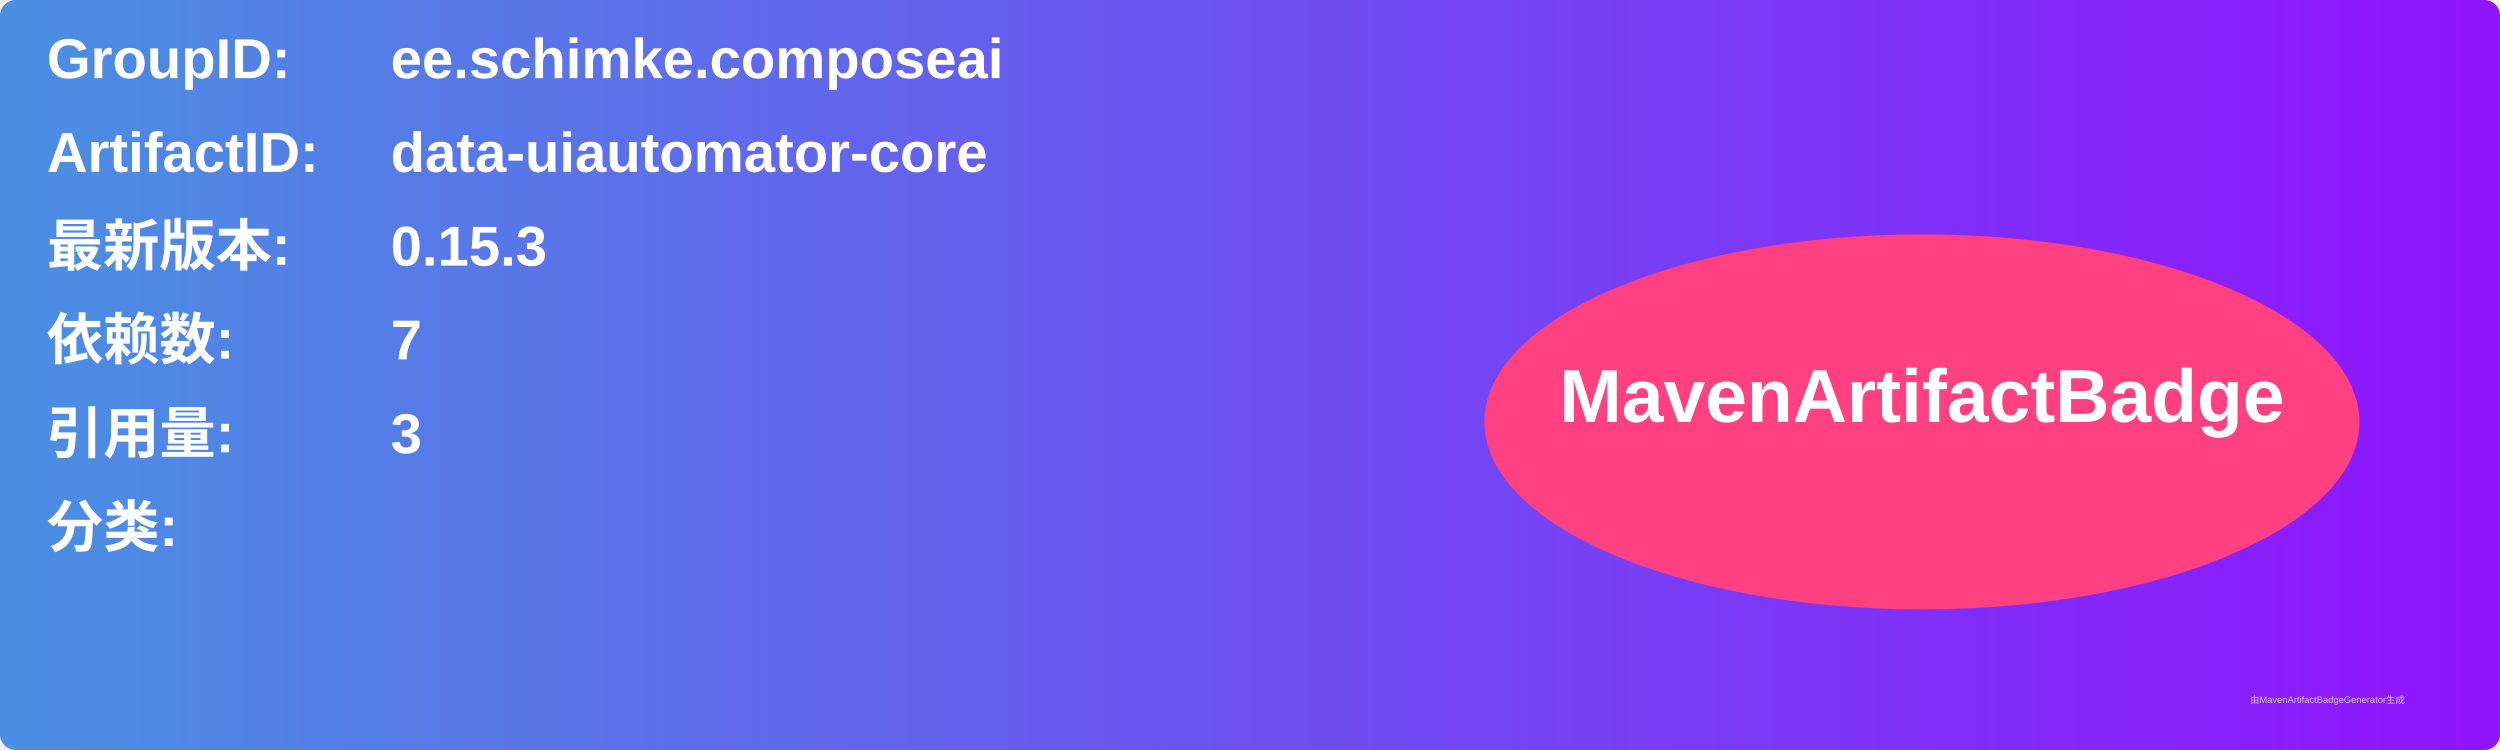
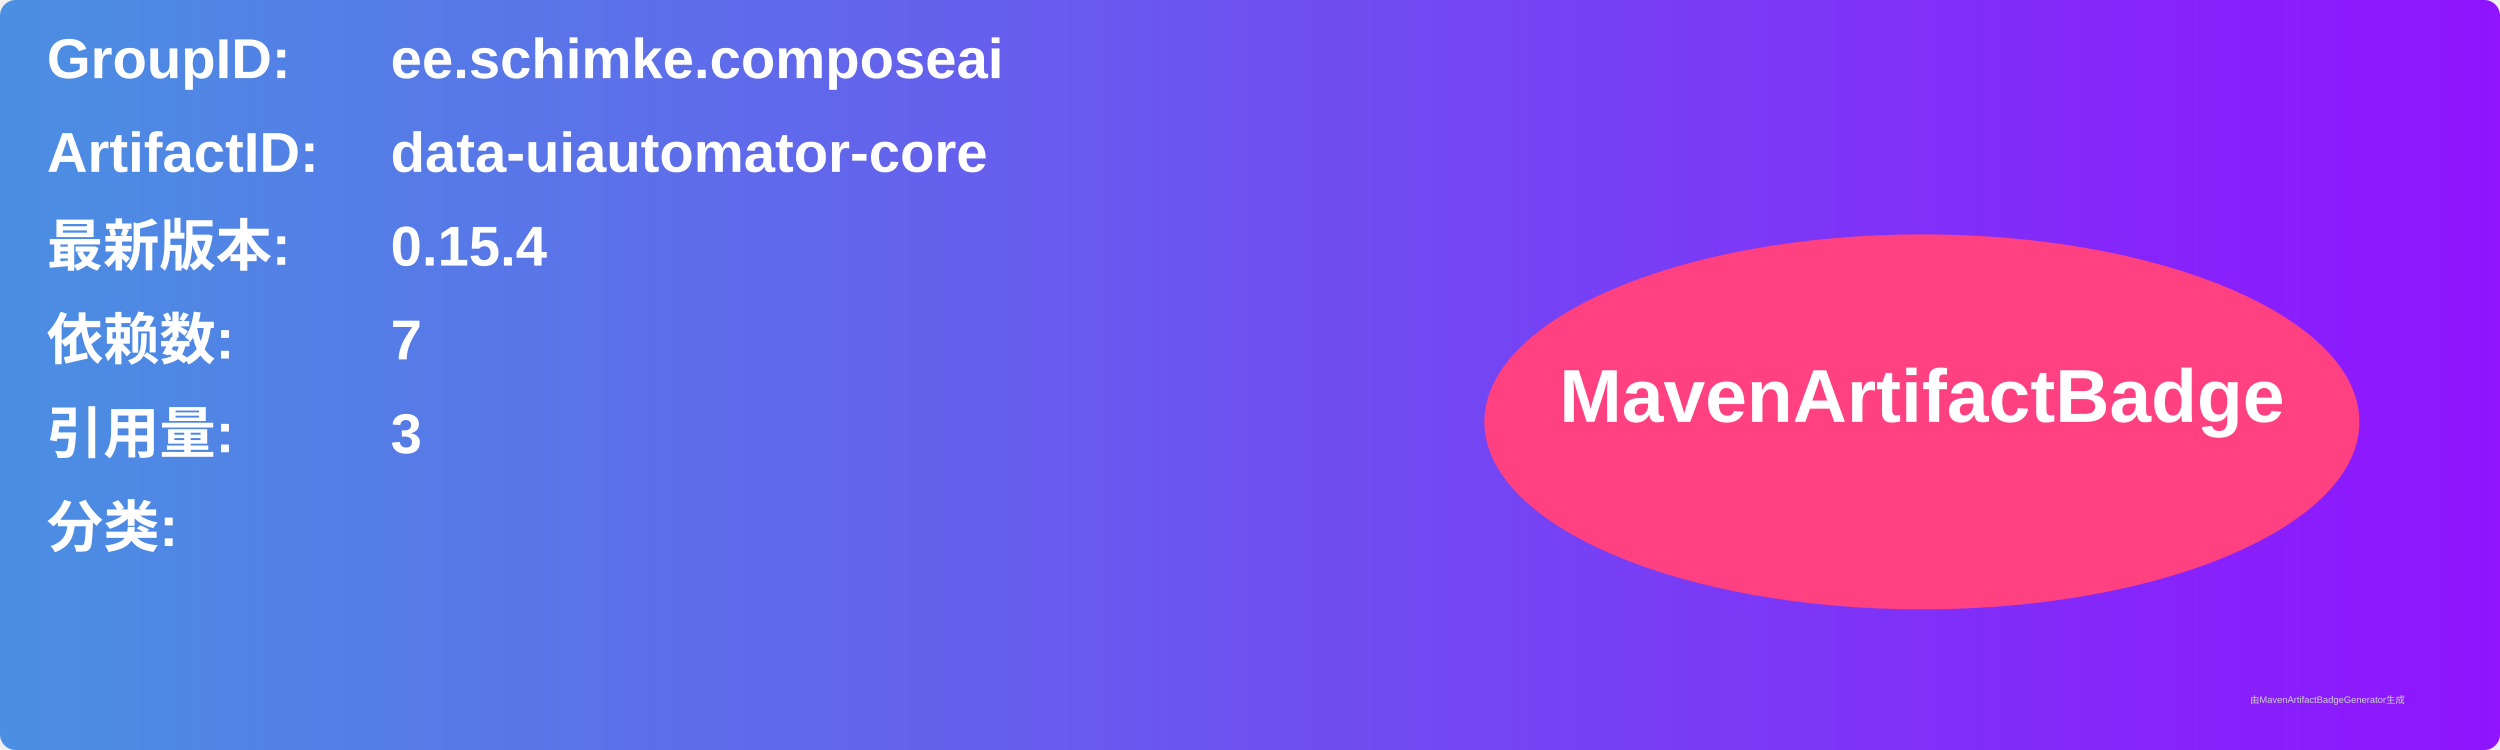
<svg xmlns="http://www.w3.org/2000/svg" width="800" height="240" viewBox="0 0 800 240">
  <linearGradient id="grad" x1="0%" y1="0%" x2="100%" y2="0%">
    <stop offset="0%" stop-color="#4a90e2" />
    <stop offset="100%" stop-color="#9013fe" />
  </linearGradient>
  <rect width="100%" height="100%" rx="5" ry="5" fill="url(#grad)" />
  <g transform="translate(15, 15)">
    <text x="0" y="10" font-family="Arial" font-size="18" fill="white" font-weight="bold" width="260">GroupID:</text>
    <text x="110" y="10" font-family="Arial" font-size="18" fill="white" font-weight="bold" width="460">ee.schimke.composeai</text>
    <text x="0" y="40" font-family="Arial" font-size="18" fill="white" font-weight="bold" width="260">ArtifactID:</text>
    <text x="110" y="40" font-family="Arial" font-size="18" fill="white" font-weight="bold" width="460">data-uiautomator-core</text>
    <text x="0" y="70" font-family="Arial" font-size="18" fill="white" font-weight="bold">最新版本:</text>
    <text x="110" y="70" font-family="Arial" font-size="18" fill="white" font-weight="bold">
-       <tspan font-weight="bold">0.15.3</tspan>
+       <tspan font-weight="bold">0.15.4</tspan>
    </text>
    <text x="0" y="100" font-family="Arial" font-size="18" fill="white" font-weight="bold">依赖数: </text>
    <text x="110" y="100" font-family="Arial" font-size="18" fill="white">
      <tspan font-weight="bold">7</tspan>
    </text>
    <text x="0" y="130" font-family="Arial" font-size="18" fill="white" font-weight="bold">引用量: </text>
    <text x="110" y="130" font-family="Arial" font-size="18" fill="white">
      <tspan font-weight="bold">3</tspan>
    </text>
    <text x="0" y="160" font-family="Arial" font-size="18" fill="white" font-weight="bold">分类:</text>
    <text x="10" y="190" font-family="Arial" font-size="10" fill="white">
      <tspan font-weight="bold" />
    </text>
    <ellipse cx="600" cy="120" rx="140" ry="60" fill="#ff4081" />
    <text x="600" y="120" text-anchor="middle" font-family="Arial" font-size="24" fill="white" font-weight="bold">MavenArtifactBadge</text>
  </g>
  <text x="720" y="225" font-family="Arial" font-size="3" fill="#d0d0d0">由MavenArtifactBadgeGenerator生成</text>
</svg>
